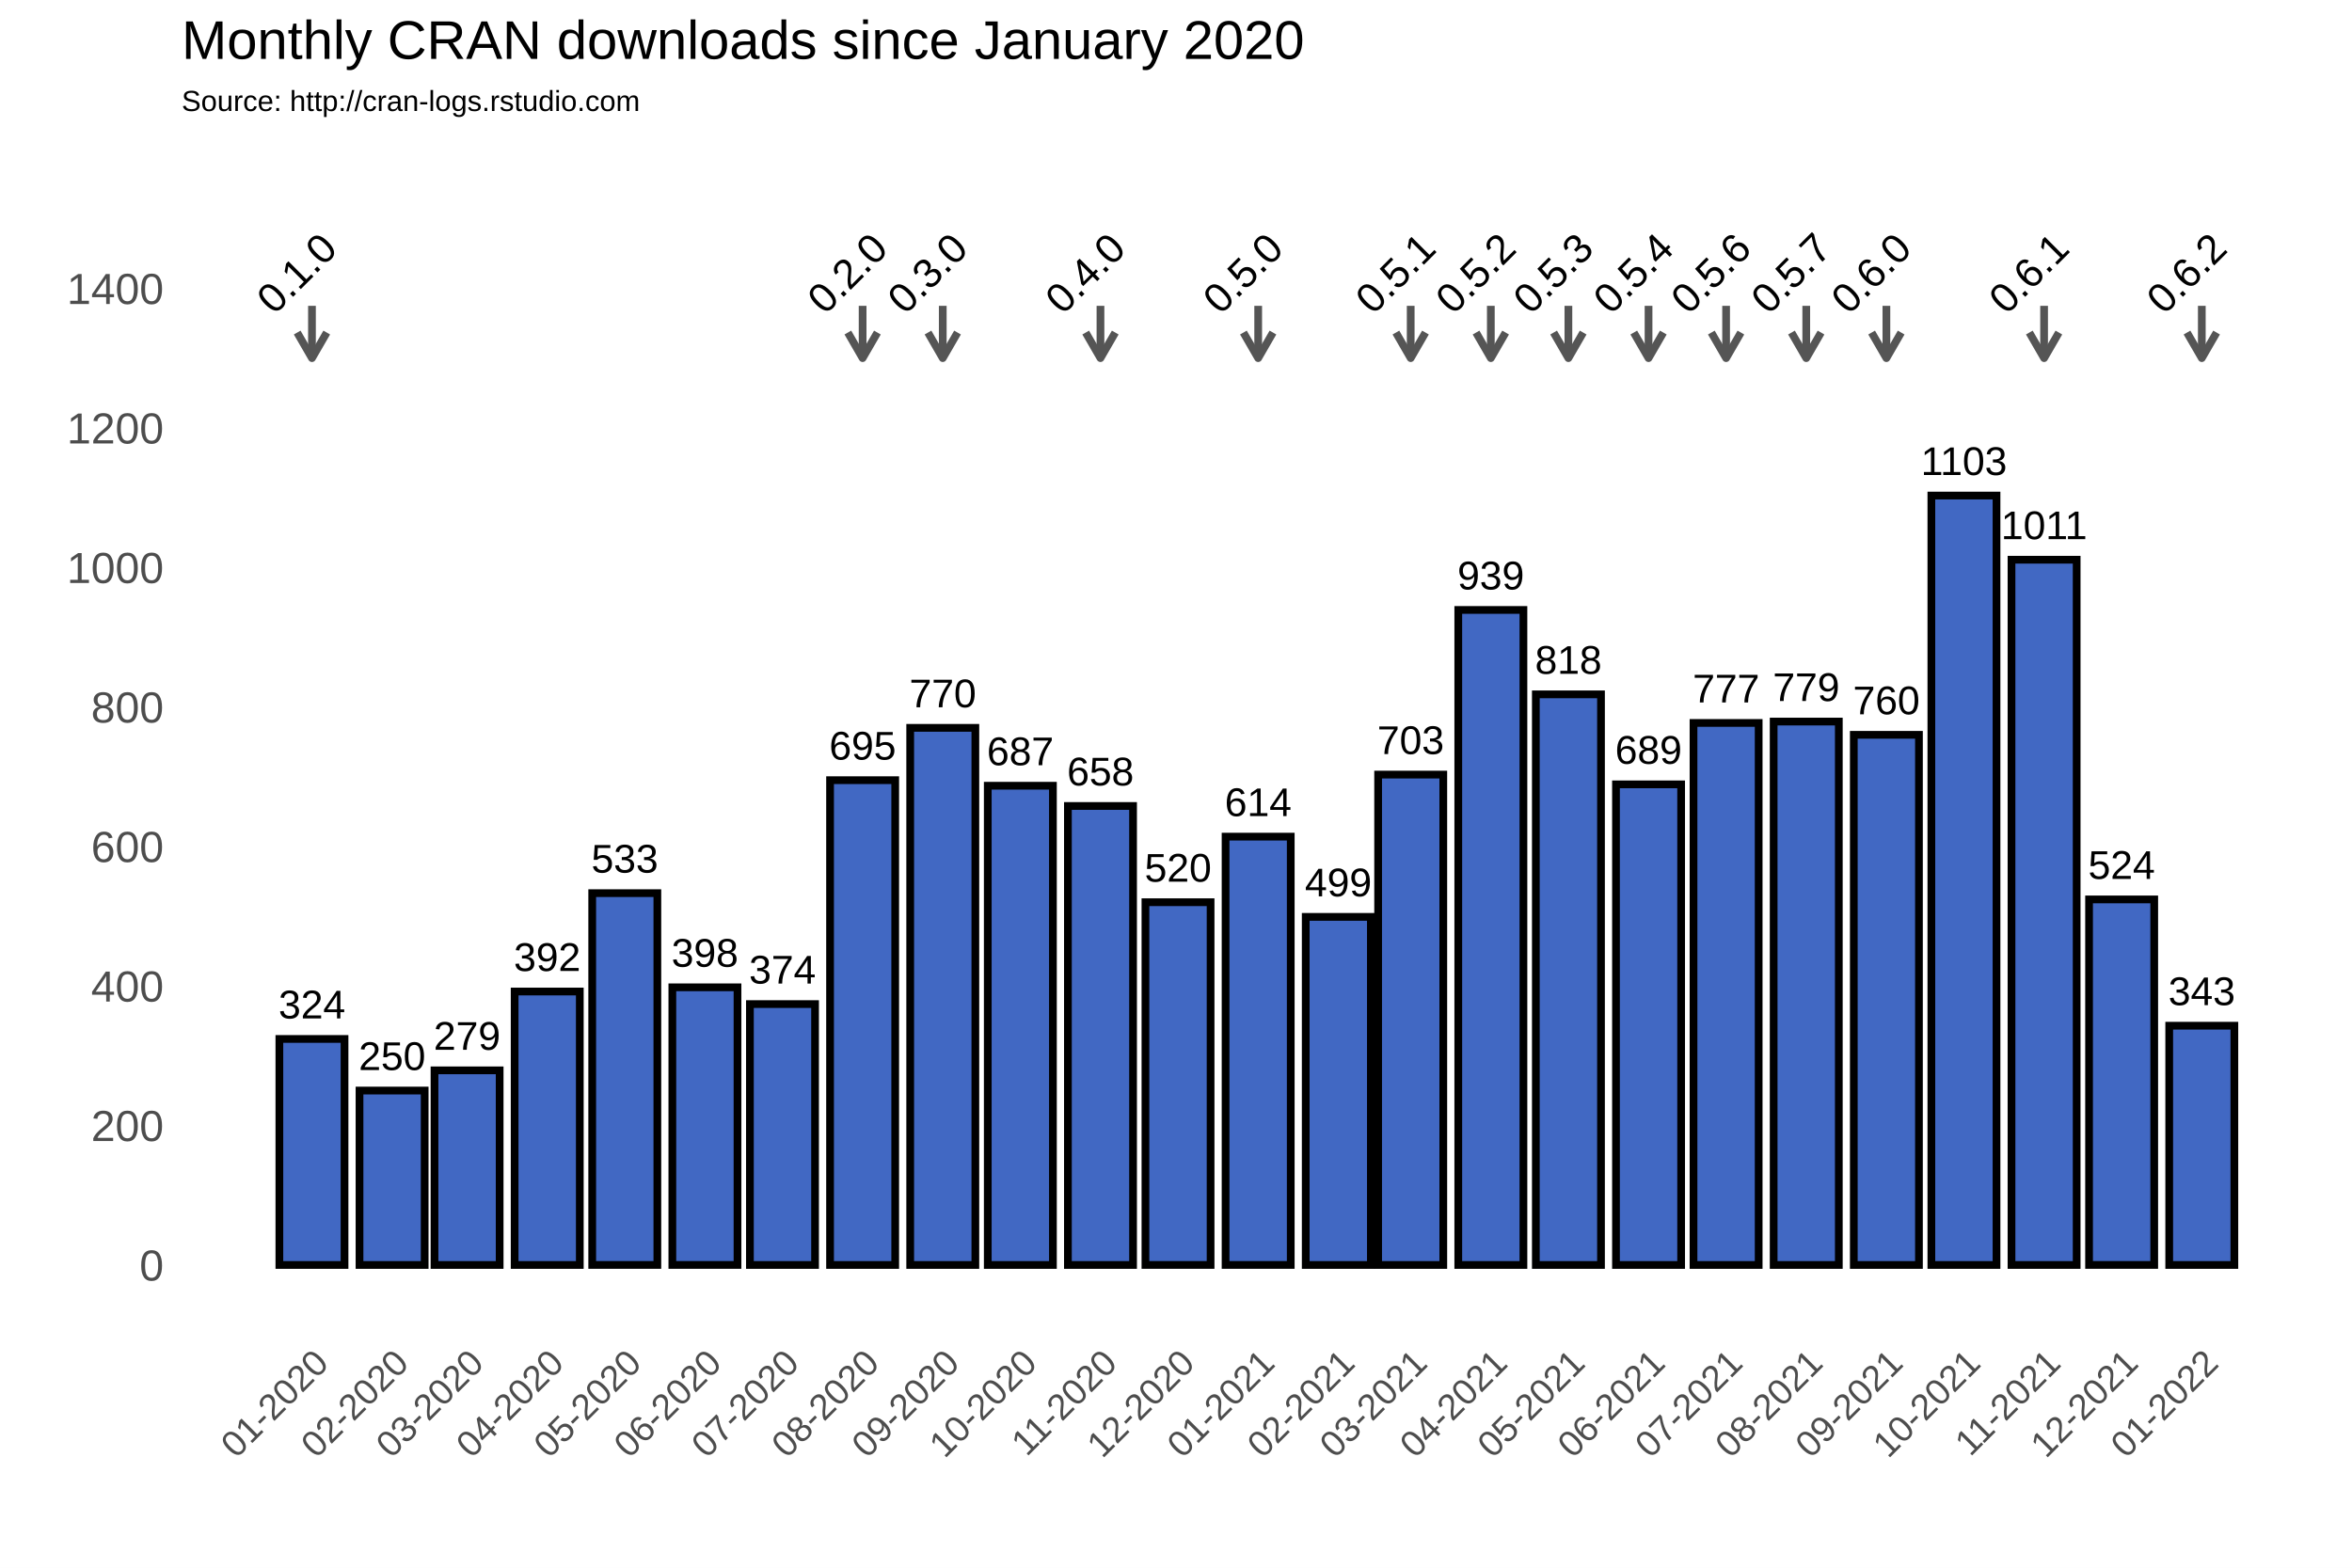
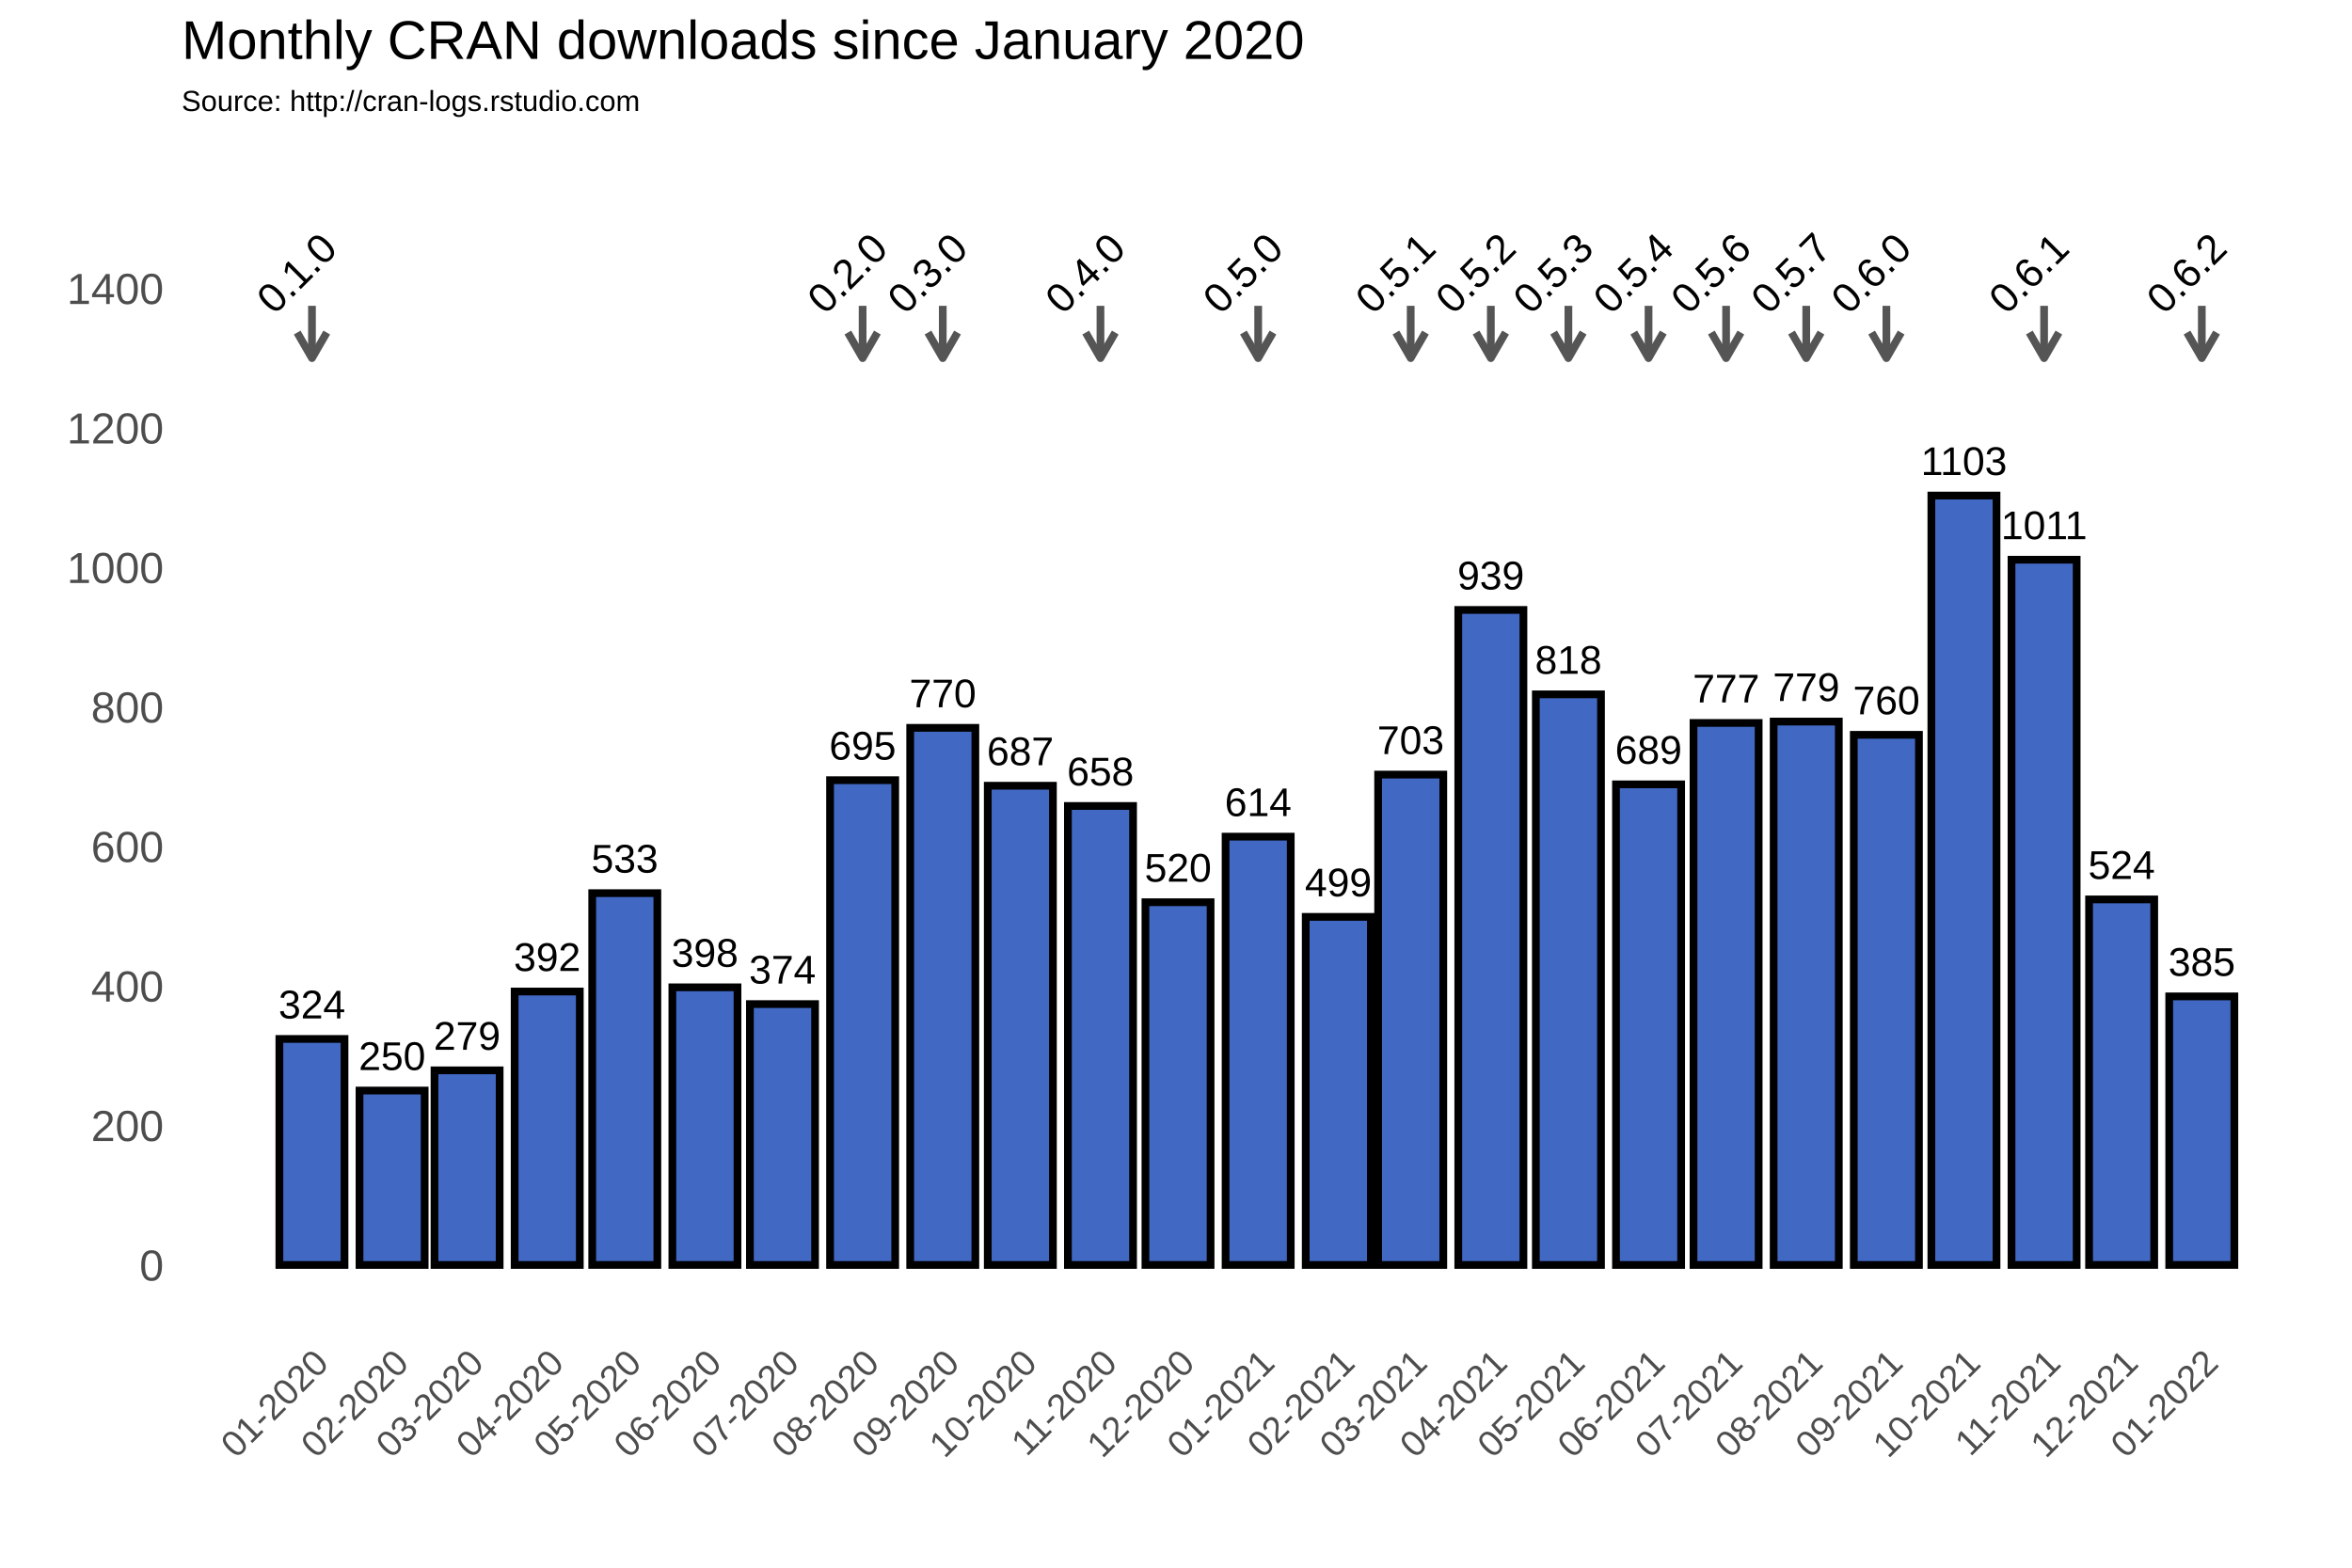
<svg xmlns="http://www.w3.org/2000/svg" class="svglite" width="648.00pt" height="432.00pt" viewBox="0 0 648.00 432.00">
  <defs>
    <style type="text/css">
    .svglite line, .svglite polyline, .svglite polygon, .svglite path, .svglite rect, .svglite circle {
      fill: none;
      stroke: #000000;
      stroke-linecap: round;
      stroke-linejoin: round;
      stroke-miterlimit: 10.00;
    }
  </style>
  </defs>
  <rect width="100%" height="100%" style="stroke: none; fill: #FFFFFF;" />
  <defs>
    <clipPath id="cpMC4wMHw2NDguMDB8MC4wMHw0MzIuMDA=">
      <rect x="0.00" y="0.00" width="648.00" height="432.00" />
    </clipPath>
  </defs>
  <g clip-path="url(#cpMC4wMHw2NDguMDB8MC4wMHw0MzIuMDA=)">
    <rect x="0.00" y="0.00" width="648.00" height="432.00" style="stroke-width: 1.07; stroke: #FFFFFF; fill: #FFFFFF;" />
  </g>
  <defs>
    <clipPath id="cpNTAuMDR8NjQyLjUyfDM3Ljc2fDM2My4zOA==">
      <rect x="50.04" y="37.76" width="592.48" height="325.62" />
    </clipPath>
  </defs>
  <g clip-path="url(#cpNTAuMDR8NjQyLjUyfDM3Ljc2fDM2My4zOA==)">
    <rect x="50.04" y="37.76" width="592.48" height="325.62" style="stroke-width: 1.07; stroke: none;" />
    <polyline points="50.04,329.36 642.52,329.36 " style="stroke-width: 0.53; stroke: #FFFFFF; stroke-linecap: butt;" />
    <polyline points="50.04,290.91 642.52,290.91 " style="stroke-width: 0.53; stroke: #FFFFFF; stroke-linecap: butt;" />
    <polyline points="50.04,252.47 642.52,252.47 " style="stroke-width: 0.53; stroke: #FFFFFF; stroke-linecap: butt;" />
    <polyline points="50.04,214.02 642.52,214.02 " style="stroke-width: 0.53; stroke: #FFFFFF; stroke-linecap: butt;" />
    <polyline points="50.04,175.58 642.52,175.58 " style="stroke-width: 0.53; stroke: #FFFFFF; stroke-linecap: butt;" />
    <polyline points="50.04,137.14 642.52,137.14 " style="stroke-width: 0.53; stroke: #FFFFFF; stroke-linecap: butt;" />
    <polyline points="50.04,98.69 642.52,98.69 " style="stroke-width: 0.53; stroke: #FFFFFF; stroke-linecap: butt;" />
    <polyline points="50.04,60.25 642.52,60.25 " style="stroke-width: 0.53; stroke: #FFFFFF; stroke-linecap: butt;" />
    <polyline points="50.04,41.03 642.52,41.03 " style="stroke-width: 0.53; stroke: #FFFFFF; stroke-linecap: butt;" />
    <polyline points="63.87,363.38 63.87,37.76 " style="stroke-width: 0.53; stroke: #FFFFFF; stroke-linecap: butt;" />
    <polyline points="74.91,363.38 74.91,37.76 " style="stroke-width: 0.53; stroke: #FFFFFF; stroke-linecap: butt;" />
    <polyline points="96.99,363.38 96.99,37.76 " style="stroke-width: 0.53; stroke: #FFFFFF; stroke-linecap: butt;" />
    <polyline points="118.36,363.38 118.36,37.76 " style="stroke-width: 0.53; stroke: #FFFFFF; stroke-linecap: butt;" />
    <polyline points="139.72,363.38 139.72,37.76 " style="stroke-width: 0.53; stroke: #FFFFFF; stroke-linecap: butt;" />
    <polyline points="161.45,363.38 161.45,37.76 " style="stroke-width: 0.53; stroke: #FFFFFF; stroke-linecap: butt;" />
    <polyline points="183.17,363.38 183.17,37.76 " style="stroke-width: 0.53; stroke: #FFFFFF; stroke-linecap: butt;" />
    <polyline points="204.90,363.38 204.90,37.76 " style="stroke-width: 0.53; stroke: #FFFFFF; stroke-linecap: butt;" />
    <polyline points="226.62,363.38 226.62,37.76 " style="stroke-width: 0.53; stroke: #FFFFFF; stroke-linecap: butt;" />
    <polyline points="248.70,363.38 248.70,37.76 " style="stroke-width: 0.53; stroke: #FFFFFF; stroke-linecap: butt;" />
    <polyline points="270.43,363.38 270.43,37.76 " style="stroke-width: 0.53; stroke: #FFFFFF; stroke-linecap: butt;" />
    <polyline points="292.15,363.38 292.15,37.76 " style="stroke-width: 0.53; stroke: #FFFFFF; stroke-linecap: butt;" />
    <polyline points="313.87,363.38 313.87,37.76 " style="stroke-width: 0.53; stroke: #FFFFFF; stroke-linecap: butt;" />
    <polyline points="335.60,363.38 335.60,37.76 " style="stroke-width: 0.53; stroke: #FFFFFF; stroke-linecap: butt;" />
    <polyline points="357.68,363.38 357.68,37.76 " style="stroke-width: 0.53; stroke: #FFFFFF; stroke-linecap: butt;" />
    <polyline points="378.69,363.38 378.69,37.76 " style="stroke-width: 0.53; stroke: #FFFFFF; stroke-linecap: butt;" />
    <polyline points="399.70,363.38 399.70,37.76 " style="stroke-width: 0.53; stroke: #FFFFFF; stroke-linecap: butt;" />
    <polyline points="421.43,363.38 421.43,37.76 " style="stroke-width: 0.53; stroke: #FFFFFF; stroke-linecap: butt;" />
    <polyline points="443.15,363.38 443.15,37.76 " style="stroke-width: 0.53; stroke: #FFFFFF; stroke-linecap: butt;" />
    <polyline points="464.87,363.38 464.87,37.76 " style="stroke-width: 0.53; stroke: #FFFFFF; stroke-linecap: butt;" />
    <polyline points="486.60,363.38 486.60,37.76 " style="stroke-width: 0.53; stroke: #FFFFFF; stroke-linecap: butt;" />
    <polyline points="508.68,363.38 508.68,37.76 " style="stroke-width: 0.53; stroke: #FFFFFF; stroke-linecap: butt;" />
    <polyline points="530.40,363.38 530.40,37.76 " style="stroke-width: 0.53; stroke: #FFFFFF; stroke-linecap: butt;" />
    <polyline points="552.13,363.38 552.13,37.76 " style="stroke-width: 0.53; stroke: #FFFFFF; stroke-linecap: butt;" />
    <polyline points="573.85,363.38 573.85,37.76 " style="stroke-width: 0.53; stroke: #FFFFFF; stroke-linecap: butt;" />
    <polyline points="595.58,363.38 595.58,37.76 " style="stroke-width: 0.53; stroke: #FFFFFF; stroke-linecap: butt;" />
    <polyline points="617.66,363.38 617.66,37.76 " style="stroke-width: 0.53; stroke: #FFFFFF; stroke-linecap: butt;" />
    <polyline points="628.70,363.38 628.70,37.76 " style="stroke-width: 0.53; stroke: #FFFFFF; stroke-linecap: butt;" />
    <polyline points="50.04,348.58 642.52,348.58 " style="stroke-width: 1.07; stroke: #FFFFFF; stroke-linecap: butt;" />
    <polyline points="50.04,310.13 642.52,310.13 " style="stroke-width: 1.07; stroke: #FFFFFF; stroke-linecap: butt;" />
    <polyline points="50.04,271.69 642.52,271.69 " style="stroke-width: 1.07; stroke: #FFFFFF; stroke-linecap: butt;" />
    <polyline points="50.04,233.25 642.52,233.25 " style="stroke-width: 1.07; stroke: #FFFFFF; stroke-linecap: butt;" />
    <polyline points="50.04,194.80 642.52,194.80 " style="stroke-width: 1.07; stroke: #FFFFFF; stroke-linecap: butt;" />
    <polyline points="50.04,156.36 642.52,156.36 " style="stroke-width: 1.07; stroke: #FFFFFF; stroke-linecap: butt;" />
    <polyline points="50.04,117.91 642.52,117.91 " style="stroke-width: 1.07; stroke: #FFFFFF; stroke-linecap: butt;" />
    <polyline points="50.04,79.47 642.52,79.47 " style="stroke-width: 1.07; stroke: #FFFFFF; stroke-linecap: butt;" />
    <polyline points="85.95,363.38 85.95,37.76 " style="stroke-width: 1.07; stroke: #FFFFFF; stroke-linecap: butt;" />
    <polyline points="108.03,363.38 108.03,37.76 " style="stroke-width: 1.07; stroke: #FFFFFF; stroke-linecap: butt;" />
    <polyline points="128.68,363.38 128.68,37.76 " style="stroke-width: 1.07; stroke: #FFFFFF; stroke-linecap: butt;" />
    <polyline points="150.77,363.38 150.77,37.76 " style="stroke-width: 1.07; stroke: #FFFFFF; stroke-linecap: butt;" />
    <polyline points="172.13,363.38 172.13,37.76 " style="stroke-width: 1.07; stroke: #FFFFFF; stroke-linecap: butt;" />
    <polyline points="194.21,363.38 194.21,37.76 " style="stroke-width: 1.07; stroke: #FFFFFF; stroke-linecap: butt;" />
    <polyline points="215.58,363.38 215.58,37.76 " style="stroke-width: 1.07; stroke: #FFFFFF; stroke-linecap: butt;" />
    <polyline points="237.66,363.38 237.66,37.76 " style="stroke-width: 1.07; stroke: #FFFFFF; stroke-linecap: butt;" />
    <polyline points="259.74,363.38 259.74,37.76 " style="stroke-width: 1.07; stroke: #FFFFFF; stroke-linecap: butt;" />
    <polyline points="281.11,363.38 281.11,37.76 " style="stroke-width: 1.07; stroke: #FFFFFF; stroke-linecap: butt;" />
    <polyline points="303.19,363.38 303.19,37.76 " style="stroke-width: 1.07; stroke: #FFFFFF; stroke-linecap: butt;" />
    <polyline points="324.56,363.38 324.56,37.76 " style="stroke-width: 1.07; stroke: #FFFFFF; stroke-linecap: butt;" />
    <polyline points="346.64,363.38 346.64,37.76 " style="stroke-width: 1.07; stroke: #FFFFFF; stroke-linecap: butt;" />
    <polyline points="368.72,363.38 368.72,37.76 " style="stroke-width: 1.07; stroke: #FFFFFF; stroke-linecap: butt;" />
    <polyline points="388.66,363.38 388.66,37.76 " style="stroke-width: 1.07; stroke: #FFFFFF; stroke-linecap: butt;" />
    <polyline points="410.74,363.38 410.74,37.76 " style="stroke-width: 1.07; stroke: #FFFFFF; stroke-linecap: butt;" />
    <polyline points="432.11,363.38 432.11,37.76 " style="stroke-width: 1.07; stroke: #FFFFFF; stroke-linecap: butt;" />
    <polyline points="454.19,363.38 454.19,37.76 " style="stroke-width: 1.07; stroke: #FFFFFF; stroke-linecap: butt;" />
    <polyline points="475.56,363.38 475.56,37.76 " style="stroke-width: 1.07; stroke: #FFFFFF; stroke-linecap: butt;" />
    <polyline points="497.64,363.38 497.64,37.76 " style="stroke-width: 1.07; stroke: #FFFFFF; stroke-linecap: butt;" />
    <polyline points="519.72,363.38 519.72,37.76 " style="stroke-width: 1.07; stroke: #FFFFFF; stroke-linecap: butt;" />
    <polyline points="541.09,363.38 541.09,37.76 " style="stroke-width: 1.07; stroke: #FFFFFF; stroke-linecap: butt;" />
    <polyline points="563.17,363.38 563.17,37.76 " style="stroke-width: 1.07; stroke: #FFFFFF; stroke-linecap: butt;" />
    <polyline points="584.53,363.38 584.53,37.76 " style="stroke-width: 1.07; stroke: #FFFFFF; stroke-linecap: butt;" />
    <polyline points="606.62,363.38 606.62,37.76 " style="stroke-width: 1.07; stroke: #FFFFFF; stroke-linecap: butt;" />
    <rect x="76.97" y="286.30" width="17.95" height="62.28" style="stroke-width: 2.13; stroke-linecap: square; stroke-linejoin: miter; fill: #4168C3;" />
    <rect x="99.05" y="300.52" width="17.95" height="48.06" style="stroke-width: 2.13; stroke-linecap: square; stroke-linejoin: miter; fill: #4168C3;" />
    <rect x="119.71" y="294.95" width="17.95" height="53.63" style="stroke-width: 2.13; stroke-linecap: square; stroke-linejoin: miter; fill: #4168C3;" />
    <rect x="141.79" y="273.23" width="17.95" height="75.35" style="stroke-width: 2.13; stroke-linecap: square; stroke-linejoin: miter; fill: #4168C3;" />
    <rect x="163.16" y="246.12" width="17.95" height="102.45" style="stroke-width: 2.13; stroke-linecap: square; stroke-linejoin: miter; fill: #4168C3;" />
    <rect x="185.24" y="272.07" width="17.95" height="76.50" style="stroke-width: 2.13; stroke-linecap: square; stroke-linejoin: miter; fill: #4168C3;" />
    <rect x="206.61" y="276.69" width="17.95" height="71.89" style="stroke-width: 2.13; stroke-linecap: square; stroke-linejoin: miter; fill: #4168C3;" />
    <rect x="228.69" y="214.99" width="17.95" height="133.59" style="stroke-width: 2.13; stroke-linecap: square; stroke-linejoin: miter; fill: #4168C3;" />
    <rect x="250.77" y="200.57" width="17.95" height="148.01" style="stroke-width: 2.13; stroke-linecap: square; stroke-linejoin: miter; fill: #4168C3;" />
    <rect x="272.14" y="216.52" width="17.95" height="132.06" style="stroke-width: 2.13; stroke-linecap: square; stroke-linejoin: miter; fill: #4168C3;" />
    <rect x="294.22" y="222.10" width="17.95" height="126.48" style="stroke-width: 2.13; stroke-linecap: square; stroke-linejoin: miter; fill: #4168C3;" />
    <rect x="315.58" y="248.62" width="17.95" height="99.95" style="stroke-width: 2.13; stroke-linecap: square; stroke-linejoin: miter; fill: #4168C3;" />
    <rect x="337.66" y="230.55" width="17.95" height="118.02" style="stroke-width: 2.13; stroke-linecap: square; stroke-linejoin: miter; fill: #4168C3;" />
    <rect x="359.74" y="252.66" width="17.95" height="95.92" style="stroke-width: 2.13; stroke-linecap: square; stroke-linejoin: miter; fill: #4168C3;" />
    <rect x="379.69" y="213.45" width="17.95" height="135.13" style="stroke-width: 2.13; stroke-linecap: square; stroke-linejoin: miter; fill: #4168C3;" />
    <rect x="401.77" y="168.08" width="17.95" height="180.50" style="stroke-width: 2.13; stroke-linecap: square; stroke-linejoin: miter; fill: #4168C3;" />
    <rect x="423.14" y="191.34" width="17.95" height="157.24" style="stroke-width: 2.13; stroke-linecap: square; stroke-linejoin: miter; fill: #4168C3;" />
    <rect x="445.22" y="216.14" width="17.95" height="132.44" style="stroke-width: 2.13; stroke-linecap: square; stroke-linejoin: miter; fill: #4168C3;" />
    <rect x="466.58" y="199.22" width="17.95" height="149.36" style="stroke-width: 2.13; stroke-linecap: square; stroke-linejoin: miter; fill: #4168C3;" />
    <rect x="488.66" y="198.84" width="17.95" height="149.74" style="stroke-width: 2.13; stroke-linecap: square; stroke-linejoin: miter; fill: #4168C3;" />
    <rect x="510.74" y="202.49" width="17.95" height="146.09" style="stroke-width: 2.13; stroke-linecap: square; stroke-linejoin: miter; fill: #4168C3;" />
    <rect x="532.11" y="136.56" width="17.95" height="212.02" style="stroke-width: 2.13; stroke-linecap: square; stroke-linejoin: miter; fill: #4168C3;" />
    <rect x="554.19" y="154.24" width="17.95" height="194.34" style="stroke-width: 2.13; stroke-linecap: square; stroke-linejoin: miter; fill: #4168C3;" />
    <rect x="575.56" y="247.85" width="17.95" height="100.72" style="stroke-width: 2.13; stroke-linecap: square; stroke-linejoin: miter; fill: #4168C3;" />
-     <rect x="597.64" y="282.65" width="17.95" height="65.93" style="stroke-width: 2.13; stroke-linecap: square; stroke-linejoin: miter; fill: #4168C3;" />
+     <rect x="597.64" y="274.57" width="17.95" height="74.00" style="stroke-width: 2.13; stroke-linecap: square; stroke-linejoin: miter; fill: #4168C3;" />
    <text x="85.95" y="280.64" text-anchor="middle" style="font-size: 11.04px; font-family: Arial;" textLength="18.40px" lengthAdjust="spacingAndGlyphs">324</text>
    <text x="108.03" y="294.86" text-anchor="middle" style="font-size: 11.04px; font-family: Arial;" textLength="18.40px" lengthAdjust="spacingAndGlyphs">250</text>
    <text x="128.68" y="289.29" text-anchor="middle" style="font-size: 11.04px; font-family: Arial;" textLength="18.40px" lengthAdjust="spacingAndGlyphs">279</text>
    <text x="150.77" y="267.57" text-anchor="middle" style="font-size: 11.04px; font-family: Arial;" textLength="18.40px" lengthAdjust="spacingAndGlyphs">392</text>
    <text x="172.13" y="240.46" text-anchor="middle" style="font-size: 11.04px; font-family: Arial;" textLength="18.40px" lengthAdjust="spacingAndGlyphs">533</text>
    <text x="194.21" y="266.41" text-anchor="middle" style="font-size: 11.04px; font-family: Arial;" textLength="18.40px" lengthAdjust="spacingAndGlyphs">398</text>
    <text x="215.58" y="271.03" text-anchor="middle" style="font-size: 11.04px; font-family: Arial;" textLength="18.40px" lengthAdjust="spacingAndGlyphs">374</text>
    <text x="237.66" y="209.32" text-anchor="middle" style="font-size: 11.04px; font-family: Arial;" textLength="18.40px" lengthAdjust="spacingAndGlyphs">695</text>
    <text x="259.74" y="194.91" text-anchor="middle" style="font-size: 11.04px; font-family: Arial;" textLength="18.40px" lengthAdjust="spacingAndGlyphs">770</text>
    <text x="281.11" y="210.86" text-anchor="middle" style="font-size: 11.04px; font-family: Arial;" textLength="18.40px" lengthAdjust="spacingAndGlyphs">687</text>
    <text x="303.19" y="216.44" text-anchor="middle" style="font-size: 11.04px; font-family: Arial;" textLength="18.40px" lengthAdjust="spacingAndGlyphs">658</text>
    <text x="324.56" y="242.96" text-anchor="middle" style="font-size: 11.04px; font-family: Arial;" textLength="18.40px" lengthAdjust="spacingAndGlyphs">520</text>
    <text x="346.64" y="224.89" text-anchor="middle" style="font-size: 11.04px; font-family: Arial;" textLength="18.40px" lengthAdjust="spacingAndGlyphs">614</text>
    <text x="368.72" y="247.00" text-anchor="middle" style="font-size: 11.04px; font-family: Arial;" textLength="18.40px" lengthAdjust="spacingAndGlyphs">499</text>
    <text x="388.66" y="207.79" text-anchor="middle" style="font-size: 11.04px; font-family: Arial;" textLength="18.40px" lengthAdjust="spacingAndGlyphs">703</text>
    <text x="410.74" y="162.42" text-anchor="middle" style="font-size: 11.04px; font-family: Arial;" textLength="18.40px" lengthAdjust="spacingAndGlyphs">939</text>
    <text x="432.11" y="185.68" text-anchor="middle" style="font-size: 11.04px; font-family: Arial;" textLength="18.40px" lengthAdjust="spacingAndGlyphs">818</text>
    <text x="454.19" y="210.48" text-anchor="middle" style="font-size: 11.04px; font-family: Arial;" textLength="18.40px" lengthAdjust="spacingAndGlyphs">689</text>
    <text x="475.56" y="193.56" text-anchor="middle" style="font-size: 11.04px; font-family: Arial;" textLength="18.40px" lengthAdjust="spacingAndGlyphs">777</text>
    <text x="497.64" y="193.18" text-anchor="middle" style="font-size: 11.04px; font-family: Arial;" textLength="18.40px" lengthAdjust="spacingAndGlyphs">779</text>
    <text x="519.72" y="196.83" text-anchor="middle" style="font-size: 11.04px; font-family: Arial;" textLength="18.40px" lengthAdjust="spacingAndGlyphs">760</text>
    <text x="541.09" y="130.90" text-anchor="middle" style="font-size: 11.04px; font-family: Arial;" textLength="23.72px" lengthAdjust="spacingAndGlyphs">1103</text>
    <text x="563.17" y="148.58" text-anchor="middle" style="font-size: 11.04px; font-family: Arial;" textLength="23.72px" lengthAdjust="spacingAndGlyphs">1011</text>
    <text x="584.53" y="242.19" text-anchor="middle" style="font-size: 11.04px; font-family: Arial;" textLength="18.40px" lengthAdjust="spacingAndGlyphs">524</text>
-     <text x="606.62" y="276.98" text-anchor="middle" style="font-size: 11.04px; font-family: Arial;" textLength="18.40px" lengthAdjust="spacingAndGlyphs">343</text>
+     <text x="606.62" y="268.91" text-anchor="middle" style="font-size: 11.04px; font-family: Arial;" textLength="18.40px" lengthAdjust="spacingAndGlyphs">385</text>
    <line x1="85.95" y1="84.27" x2="85.95" y2="98.69" style="stroke-width: 2.13; stroke: #555555; stroke-linecap: butt;" />
    <polyline points="81.88,91.64 85.95,98.69 90.02,91.64 " style="stroke-width: 2.13; stroke: #555555; stroke-linecap: butt;" />
    <line x1="237.66" y1="84.27" x2="237.66" y2="98.69" style="stroke-width: 2.13; stroke: #555555; stroke-linecap: butt;" />
    <polyline points="233.59,91.64 237.66,98.69 241.73,91.64 " style="stroke-width: 2.13; stroke: #555555; stroke-linecap: butt;" />
    <line x1="259.74" y1="84.27" x2="259.74" y2="98.69" style="stroke-width: 2.13; stroke: #555555; stroke-linecap: butt;" />
    <polyline points="255.67,91.64 259.74,98.69 263.81,91.64 " style="stroke-width: 2.13; stroke: #555555; stroke-linecap: butt;" />
    <line x1="303.19" y1="84.27" x2="303.19" y2="98.69" style="stroke-width: 2.13; stroke: #555555; stroke-linecap: butt;" />
    <polyline points="299.12,91.64 303.19,98.69 307.26,91.64 " style="stroke-width: 2.13; stroke: #555555; stroke-linecap: butt;" />
    <line x1="346.64" y1="84.27" x2="346.64" y2="98.69" style="stroke-width: 2.13; stroke: #555555; stroke-linecap: butt;" />
    <polyline points="342.57,91.64 346.64,98.69 350.71,91.64 " style="stroke-width: 2.13; stroke: #555555; stroke-linecap: butt;" />
    <line x1="388.66" y1="84.27" x2="388.66" y2="98.69" style="stroke-width: 2.13; stroke: #555555; stroke-linecap: butt;" />
    <polyline points="384.59,91.64 388.66,98.69 392.73,91.64 " style="stroke-width: 2.13; stroke: #555555; stroke-linecap: butt;" />
    <line x1="410.74" y1="84.27" x2="410.74" y2="98.69" style="stroke-width: 2.13; stroke: #555555; stroke-linecap: butt;" />
    <polyline points="406.67,91.64 410.74,98.69 414.81,91.64 " style="stroke-width: 2.13; stroke: #555555; stroke-linecap: butt;" />
    <line x1="432.11" y1="84.27" x2="432.11" y2="98.69" style="stroke-width: 2.13; stroke: #555555; stroke-linecap: butt;" />
    <polyline points="428.04,91.64 432.11,98.69 436.18,91.64 " style="stroke-width: 2.13; stroke: #555555; stroke-linecap: butt;" />
    <line x1="454.19" y1="84.27" x2="454.19" y2="98.69" style="stroke-width: 2.13; stroke: #555555; stroke-linecap: butt;" />
    <polyline points="450.12,91.64 454.19,98.69 458.26,91.64 " style="stroke-width: 2.13; stroke: #555555; stroke-linecap: butt;" />
    <line x1="475.56" y1="84.27" x2="475.56" y2="98.69" style="stroke-width: 2.13; stroke: #555555; stroke-linecap: butt;" />
    <polyline points="471.49,91.64 475.56,98.69 479.63,91.64 " style="stroke-width: 2.13; stroke: #555555; stroke-linecap: butt;" />
    <line x1="497.64" y1="84.27" x2="497.64" y2="98.69" style="stroke-width: 2.13; stroke: #555555; stroke-linecap: butt;" />
    <polyline points="493.57,91.64 497.64,98.69 501.71,91.64 " style="stroke-width: 2.13; stroke: #555555; stroke-linecap: butt;" />
    <line x1="519.72" y1="84.27" x2="519.72" y2="98.69" style="stroke-width: 2.13; stroke: #555555; stroke-linecap: butt;" />
    <polyline points="515.65,91.64 519.72,98.69 523.79,91.64 " style="stroke-width: 2.13; stroke: #555555; stroke-linecap: butt;" />
    <line x1="563.17" y1="84.27" x2="563.17" y2="98.69" style="stroke-width: 2.13; stroke: #555555; stroke-linecap: butt;" />
    <polyline points="559.10,91.64 563.17,98.69 567.24,91.64 " style="stroke-width: 2.13; stroke: #555555; stroke-linecap: butt;" />
    <line x1="606.62" y1="84.27" x2="606.62" y2="98.69" style="stroke-width: 2.13; stroke: #555555; stroke-linecap: butt;" />
    <polyline points="602.54,91.64 606.62,98.69 610.69,91.64 " style="stroke-width: 2.13; stroke: #555555; stroke-linecap: butt;" />
    <text transform="translate(84.51,78.03) rotate(-45)" text-anchor="middle" style="font-size: 11.38px; font-family: Arial;" textLength="25.31px" lengthAdjust="spacingAndGlyphs">0.1.0</text>
    <text transform="translate(236.22,78.03) rotate(-45)" text-anchor="middle" style="font-size: 11.38px; font-family: Arial;" textLength="25.31px" lengthAdjust="spacingAndGlyphs">0.2.0</text>
    <text transform="translate(258.30,78.03) rotate(-45)" text-anchor="middle" style="font-size: 11.38px; font-family: Arial;" textLength="25.31px" lengthAdjust="spacingAndGlyphs">0.3.0</text>
    <text transform="translate(301.75,78.03) rotate(-45)" text-anchor="middle" style="font-size: 11.38px; font-family: Arial;" textLength="25.31px" lengthAdjust="spacingAndGlyphs">0.4.0</text>
    <text transform="translate(345.20,78.03) rotate(-45)" text-anchor="middle" style="font-size: 11.38px; font-family: Arial;" textLength="25.31px" lengthAdjust="spacingAndGlyphs">0.5.0</text>
    <text transform="translate(387.22,78.03) rotate(-45)" text-anchor="middle" style="font-size: 11.38px; font-family: Arial;" textLength="25.31px" lengthAdjust="spacingAndGlyphs">0.5.1</text>
    <text transform="translate(409.30,78.03) rotate(-45)" text-anchor="middle" style="font-size: 11.38px; font-family: Arial;" textLength="25.31px" lengthAdjust="spacingAndGlyphs">0.5.2</text>
    <text transform="translate(430.67,78.03) rotate(-45)" text-anchor="middle" style="font-size: 11.38px; font-family: Arial;" textLength="25.31px" lengthAdjust="spacingAndGlyphs">0.5.3</text>
    <text transform="translate(452.75,78.03) rotate(-45)" text-anchor="middle" style="font-size: 11.38px; font-family: Arial;" textLength="25.31px" lengthAdjust="spacingAndGlyphs">0.5.4</text>
    <text transform="translate(474.12,78.03) rotate(-45)" text-anchor="middle" style="font-size: 11.38px; font-family: Arial;" textLength="25.31px" lengthAdjust="spacingAndGlyphs">0.5.6</text>
    <text transform="translate(496.20,78.03) rotate(-45)" text-anchor="middle" style="font-size: 11.38px; font-family: Arial;" textLength="25.31px" lengthAdjust="spacingAndGlyphs">0.5.7</text>
    <text transform="translate(518.28,78.03) rotate(-45)" text-anchor="middle" style="font-size: 11.38px; font-family: Arial;" textLength="25.31px" lengthAdjust="spacingAndGlyphs">0.6.0</text>
    <text transform="translate(561.73,78.03) rotate(-45)" text-anchor="middle" style="font-size: 11.38px; font-family: Arial;" textLength="25.31px" lengthAdjust="spacingAndGlyphs">0.6.1</text>
    <text transform="translate(605.18,78.03) rotate(-45)" text-anchor="middle" style="font-size: 11.38px; font-family: Arial;" textLength="25.31px" lengthAdjust="spacingAndGlyphs">0.6.2</text>
  </g>
  <g clip-path="url(#cpMC4wMHw2NDguMDB8MC4wMHw0MzIuMDA=)">
    <text x="45.11" y="352.88" text-anchor="end" style="font-size: 12.00px; fill: #4D4D4D; font-family: Arial;" textLength="6.67px" lengthAdjust="spacingAndGlyphs">0</text>
    <text x="45.11" y="314.43" text-anchor="end" style="font-size: 12.00px; fill: #4D4D4D; font-family: Arial;" textLength="20.02px" lengthAdjust="spacingAndGlyphs">200</text>
    <text x="45.11" y="275.99" text-anchor="end" style="font-size: 12.00px; fill: #4D4D4D; font-family: Arial;" textLength="20.02px" lengthAdjust="spacingAndGlyphs">400</text>
    <text x="45.11" y="237.54" text-anchor="end" style="font-size: 12.00px; fill: #4D4D4D; font-family: Arial;" textLength="20.02px" lengthAdjust="spacingAndGlyphs">600</text>
    <text x="45.11" y="199.10" text-anchor="end" style="font-size: 12.00px; fill: #4D4D4D; font-family: Arial;" textLength="20.02px" lengthAdjust="spacingAndGlyphs">800</text>
    <text x="45.11" y="160.66" text-anchor="end" style="font-size: 12.00px; fill: #4D4D4D; font-family: Arial;" textLength="26.70px" lengthAdjust="spacingAndGlyphs">1000</text>
    <text x="45.11" y="122.21" text-anchor="end" style="font-size: 12.00px; fill: #4D4D4D; font-family: Arial;" textLength="26.70px" lengthAdjust="spacingAndGlyphs">1200</text>
    <text x="45.11" y="83.77" text-anchor="end" style="font-size: 12.00px; fill: #4D4D4D; font-family: Arial;" textLength="26.70px" lengthAdjust="spacingAndGlyphs">1400</text>
    <text transform="translate(91.01,376.17) rotate(-45)" text-anchor="end" style="font-size: 10.00px; fill: #4D4D4D; font-family: Arial;" textLength="36.73px" lengthAdjust="spacingAndGlyphs">01-2020</text>
    <text transform="translate(113.09,376.17) rotate(-45)" text-anchor="end" style="font-size: 10.00px; fill: #4D4D4D; font-family: Arial;" textLength="36.73px" lengthAdjust="spacingAndGlyphs">02-2020</text>
    <text transform="translate(133.75,376.17) rotate(-45)" text-anchor="end" style="font-size: 10.00px; fill: #4D4D4D; font-family: Arial;" textLength="36.73px" lengthAdjust="spacingAndGlyphs">03-2020</text>
    <text transform="translate(155.83,376.17) rotate(-45)" text-anchor="end" style="font-size: 10.00px; fill: #4D4D4D; font-family: Arial;" textLength="36.73px" lengthAdjust="spacingAndGlyphs">04-2020</text>
    <text transform="translate(177.20,376.17) rotate(-45)" text-anchor="end" style="font-size: 10.00px; fill: #4D4D4D; font-family: Arial;" textLength="36.73px" lengthAdjust="spacingAndGlyphs">05-2020</text>
    <text transform="translate(199.28,376.17) rotate(-45)" text-anchor="end" style="font-size: 10.00px; fill: #4D4D4D; font-family: Arial;" textLength="36.73px" lengthAdjust="spacingAndGlyphs">06-2020</text>
    <text transform="translate(220.65,376.17) rotate(-45)" text-anchor="end" style="font-size: 10.00px; fill: #4D4D4D; font-family: Arial;" textLength="36.73px" lengthAdjust="spacingAndGlyphs">07-2020</text>
    <text transform="translate(242.73,376.17) rotate(-45)" text-anchor="end" style="font-size: 10.00px; fill: #4D4D4D; font-family: Arial;" textLength="36.73px" lengthAdjust="spacingAndGlyphs">08-2020</text>
    <text transform="translate(264.81,376.17) rotate(-45)" text-anchor="end" style="font-size: 10.00px; fill: #4D4D4D; font-family: Arial;" textLength="36.73px" lengthAdjust="spacingAndGlyphs">09-2020</text>
    <text transform="translate(286.18,376.17) rotate(-45)" text-anchor="end" style="font-size: 10.00px; fill: #4D4D4D; font-family: Arial;" textLength="36.73px" lengthAdjust="spacingAndGlyphs">10-2020</text>
    <text transform="translate(308.26,376.17) rotate(-45)" text-anchor="end" style="font-size: 10.00px; fill: #4D4D4D; font-family: Arial;" textLength="35.99px" lengthAdjust="spacingAndGlyphs">11-2020</text>
    <text transform="translate(329.62,376.17) rotate(-45)" text-anchor="end" style="font-size: 10.00px; fill: #4D4D4D; font-family: Arial;" textLength="36.73px" lengthAdjust="spacingAndGlyphs">12-2020</text>
    <text transform="translate(351.70,376.17) rotate(-45)" text-anchor="end" style="font-size: 10.00px; fill: #4D4D4D; font-family: Arial;" textLength="36.73px" lengthAdjust="spacingAndGlyphs">01-2021</text>
    <text transform="translate(373.78,376.17) rotate(-45)" text-anchor="end" style="font-size: 10.00px; fill: #4D4D4D; font-family: Arial;" textLength="36.73px" lengthAdjust="spacingAndGlyphs">02-2021</text>
    <text transform="translate(393.73,376.17) rotate(-45)" text-anchor="end" style="font-size: 10.00px; fill: #4D4D4D; font-family: Arial;" textLength="36.73px" lengthAdjust="spacingAndGlyphs">03-2021</text>
    <text transform="translate(415.81,376.17) rotate(-45)" text-anchor="end" style="font-size: 10.00px; fill: #4D4D4D; font-family: Arial;" textLength="36.73px" lengthAdjust="spacingAndGlyphs">04-2021</text>
    <text transform="translate(437.18,376.17) rotate(-45)" text-anchor="end" style="font-size: 10.00px; fill: #4D4D4D; font-family: Arial;" textLength="36.73px" lengthAdjust="spacingAndGlyphs">05-2021</text>
    <text transform="translate(459.26,376.17) rotate(-45)" text-anchor="end" style="font-size: 10.00px; fill: #4D4D4D; font-family: Arial;" textLength="36.73px" lengthAdjust="spacingAndGlyphs">06-2021</text>
    <text transform="translate(480.62,376.17) rotate(-45)" text-anchor="end" style="font-size: 10.00px; fill: #4D4D4D; font-family: Arial;" textLength="36.73px" lengthAdjust="spacingAndGlyphs">07-2021</text>
    <text transform="translate(502.70,376.17) rotate(-45)" text-anchor="end" style="font-size: 10.00px; fill: #4D4D4D; font-family: Arial;" textLength="36.73px" lengthAdjust="spacingAndGlyphs">08-2021</text>
    <text transform="translate(524.78,376.17) rotate(-45)" text-anchor="end" style="font-size: 10.00px; fill: #4D4D4D; font-family: Arial;" textLength="36.73px" lengthAdjust="spacingAndGlyphs">09-2021</text>
    <text transform="translate(546.15,376.17) rotate(-45)" text-anchor="end" style="font-size: 10.00px; fill: #4D4D4D; font-family: Arial;" textLength="36.73px" lengthAdjust="spacingAndGlyphs">10-2021</text>
    <text transform="translate(568.23,376.17) rotate(-45)" text-anchor="end" style="font-size: 10.00px; fill: #4D4D4D; font-family: Arial;" textLength="35.99px" lengthAdjust="spacingAndGlyphs">11-2021</text>
    <text transform="translate(589.60,376.17) rotate(-45)" text-anchor="end" style="font-size: 10.00px; fill: #4D4D4D; font-family: Arial;" textLength="36.73px" lengthAdjust="spacingAndGlyphs">12-2021</text>
    <text transform="translate(611.68,376.17) rotate(-45)" text-anchor="end" style="font-size: 10.00px; fill: #4D4D4D; font-family: Arial;" textLength="36.73px" lengthAdjust="spacingAndGlyphs">01-2022</text>
    <text x="50.04" y="30.59" style="font-size: 8.00px; font-family: Arial;" textLength="126.32px" lengthAdjust="spacingAndGlyphs">Source: http://cran-logs.rstudio.com</text>
    <text x="50.04" y="16.22" style="font-size: 15.00px; font-family: Arial;" textLength="309.25px" lengthAdjust="spacingAndGlyphs">Monthly CRAN downloads since January 2020</text>
  </g>
</svg>
